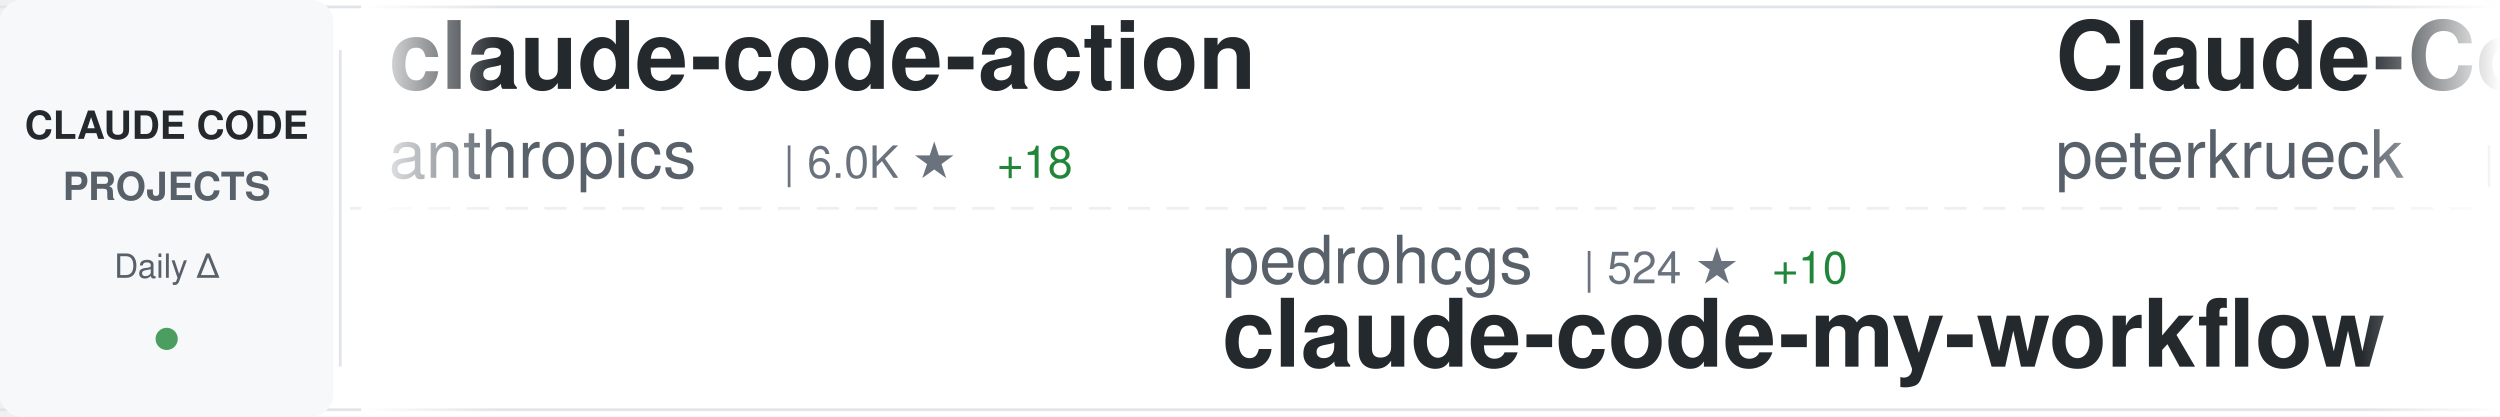
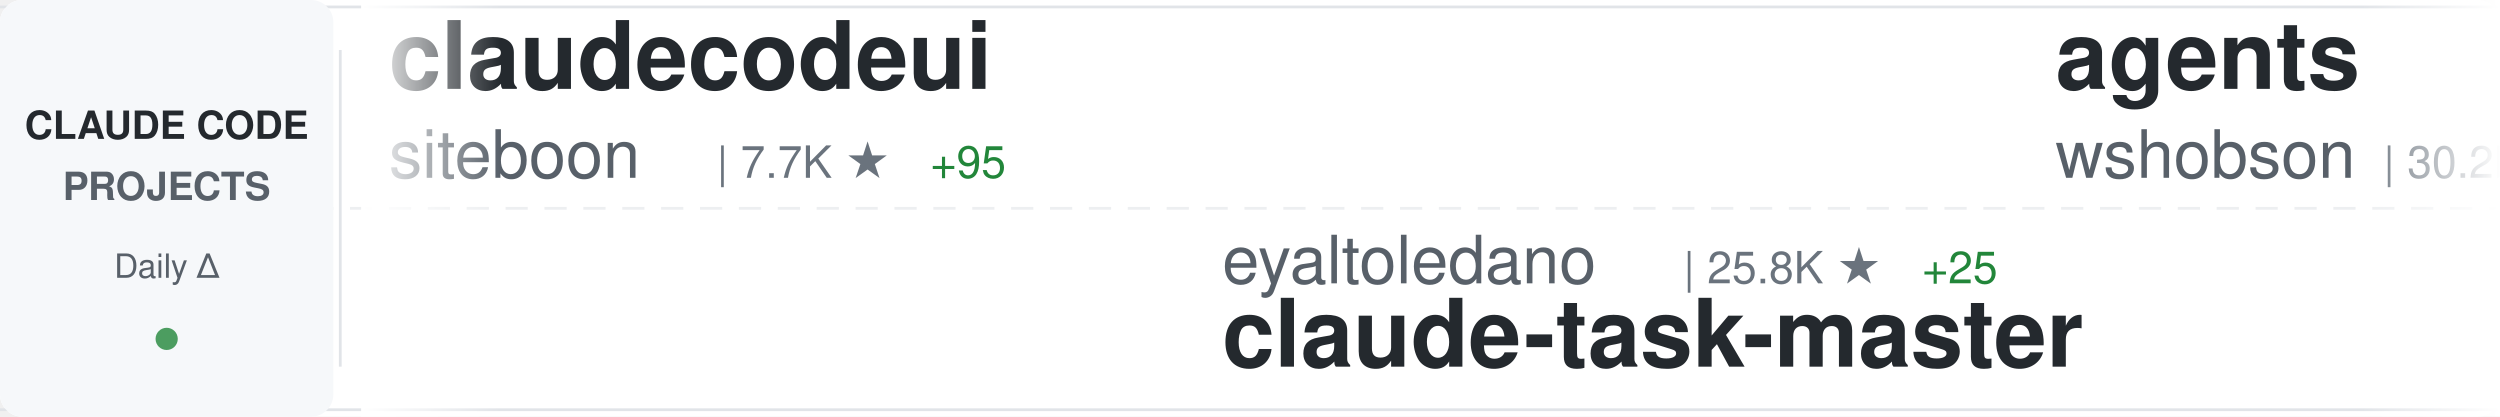
<svg xmlns="http://www.w3.org/2000/svg" width="900" height="150">
  <defs>
    <linearGradient id="awesomeLeftFade" x1="0%" y1="0%" x2="100%" y2="0%">
      <stop offset="0%" style="stop-color:#ffffff;stop-opacity:1" />
      <stop offset="100%" style="stop-color:#ffffff;stop-opacity:0" />
    </linearGradient>
    <linearGradient id="awesomeRightFade" x1="0%" y1="0%" x2="100%" y2="0%">
      <stop offset="0%" style="stop-color:#ffffff;stop-opacity:0" />
      <stop offset="100%" style="stop-color:#ffffff;stop-opacity:1" />
    </linearGradient>
  </defs>
  <rect width="900" height="150" fill="#ffffff" rx="8" />
  <rect x="0" y="2" width="900" height="1" fill="#e1e4e8" />
  <rect x="0" y="147" width="900" height="1" fill="#e1e4e8" />
  <line x1="0" y1="75" x2="900" y2="75" stroke="#e1e4e8" stroke-width="1" stroke-dasharray="8 6" opacity="0.6" />
  <rect x="0" y="0" width="120" height="150" fill="#f6f8fa" rx="8" />
  <text x="60" y="50" font-family="-apple-system, BlinkMacSystemFont, 'Segoe UI', Helvetica, Arial, sans-serif" font-size="14" font-weight="600" fill="#24292e" text-anchor="middle">CLAUDE CODE</text>
  <text x="60" y="72" font-family="-apple-system, BlinkMacSystemFont, 'Segoe UI', Helvetica, Arial, sans-serif" font-size="14" font-weight="600" fill="#586069" text-anchor="middle">PROJECTS</text>
  <text x="60" y="100" font-family="-apple-system, BlinkMacSystemFont, 'Segoe UI', Helvetica, Arial, sans-serif" font-size="12" font-weight="500" fill="#586069" text-anchor="middle">Daily Δ</text>
  <circle cx="60" cy="122" r="4" fill="#22863a" opacity="0.8" />
  <rect x="122" y="18" width="1" height="114" fill="#e1e4e8" />
  <clipPath id="awesomeTickerClip">
    <rect x="130" y="0" width="770" height="150" />
  </clipPath>
  <g clip-path="url(#awesomeTickerClip)">
    <g id="awesomeTickerItems">
      <animateTransform attributeName="transform" attributeType="XML" type="translate" from="0 0" to="-3000 0" dur="54s" repeatCount="indefinite" />
      <g transform="translate(0, 0)">
-         <text x="140" y="32" font-family="-apple-system, BlinkMacSystemFont, 'Segoe UI', Helvetica, Arial, sans-serif" font-size="34" font-weight="600" fill="#24292e">claude-code-action</text>
-         <text x="140" y="64" font-family="-apple-system, BlinkMacSystemFont, 'Segoe UI', Helvetica, Arial, sans-serif" font-size="24" font-weight="400" fill="#586069">anthropics</text>
-         <text x="282" y="64" font-family="-apple-system, BlinkMacSystemFont, 'Segoe UI', Helvetica, Arial, sans-serif" font-size="16" font-weight="500" fill="#6a737d">| 6.0K ★</text>
-         <text x="359" y="64" font-family="-apple-system, BlinkMacSystemFont, 'Segoe UI', Helvetica, Arial, sans-serif" font-size="16" font-weight="500" fill="#22863a"> +18</text>
+         <text x="140" y="32" font-family="-apple-system, BlinkMacSystemFont, 'Segoe UI', Helvetica, Arial, sans-serif" font-size="34" font-weight="600" fill="#24292e">claudecodeui</text>
+         <text x="140" y="64" font-family="-apple-system, BlinkMacSystemFont, 'Segoe UI', Helvetica, Arial, sans-serif" font-size="24" font-weight="400" fill="#586069">siteboon</text>
+         <text x="258" y="64" font-family="-apple-system, BlinkMacSystemFont, 'Segoe UI', Helvetica, Arial, sans-serif" font-size="16" font-weight="500" fill="#6a737d">| 7.7K ★</text>
+         <text x="335" y="64" font-family="-apple-system, BlinkMacSystemFont, 'Segoe UI', Helvetica, Arial, sans-serif" font-size="16" font-weight="500" fill="#22863a"> +95</text>
      </g>
      <g transform="translate(300, 0)">
-         <text x="140" y="102" font-family="-apple-system, BlinkMacSystemFont, 'Segoe UI', Helvetica, Arial, sans-serif" font-size="24" font-weight="400" fill="#586069">pedrohcgs</text>
-         <text x="270" y="102" font-family="-apple-system, BlinkMacSystemFont, 'Segoe UI', Helvetica, Arial, sans-serif" font-size="16" font-weight="500" fill="#6a737d">| 524 ★</text>
-         <text x="338" y="102" font-family="-apple-system, BlinkMacSystemFont, 'Segoe UI', Helvetica, Arial, sans-serif" font-size="16" font-weight="500" fill="#22863a"> +10</text>
-         <text x="140" y="132" font-family="-apple-system, BlinkMacSystemFont, 'Segoe UI', Helvetica, Arial, sans-serif" font-size="34" font-weight="600" fill="#24292e">claude-code-my-workflow</text>
+         <text x="140" y="102" font-family="-apple-system, BlinkMacSystemFont, 'Segoe UI', Helvetica, Arial, sans-serif" font-size="24" font-weight="400" fill="#586069">eyaltoledano</text>
+         <text x="306" y="102" font-family="-apple-system, BlinkMacSystemFont, 'Segoe UI', Helvetica, Arial, sans-serif" font-size="16" font-weight="500" fill="#6a737d">| 25.8K ★</text>
+         <text x="392" y="102" font-family="-apple-system, BlinkMacSystemFont, 'Segoe UI', Helvetica, Arial, sans-serif" font-size="16" font-weight="500" fill="#22863a"> +25</text>
+         <text x="140" y="132" font-family="-apple-system, BlinkMacSystemFont, 'Segoe UI', Helvetica, Arial, sans-serif" font-size="34" font-weight="600" fill="#24292e">claude-task-master</text>
      </g>
      <g transform="translate(600, 0)">
-         <text x="140" y="32" font-family="-apple-system, BlinkMacSystemFont, 'Segoe UI', Helvetica, Arial, sans-serif" font-size="34" font-weight="600" fill="#24292e">Claude-Code-Development-...</text>
-         <text x="140" y="64" font-family="-apple-system, BlinkMacSystemFont, 'Segoe UI', Helvetica, Arial, sans-serif" font-size="24" font-weight="400" fill="#586069">peterkrueck</text>
-         <text x="294" y="64" font-family="-apple-system, BlinkMacSystemFont, 'Segoe UI', Helvetica, Arial, sans-serif" font-size="16" font-weight="500" fill="#6a737d">| 1.3K ★</text>
-         <text x="371" y="64" font-family="-apple-system, BlinkMacSystemFont, 'Segoe UI', Helvetica, Arial, sans-serif" font-size="16" font-weight="500" fill="#22863a"> +1</text>
+         <text x="140" y="32" font-family="-apple-system, BlinkMacSystemFont, 'Segoe UI', Helvetica, Arial, sans-serif" font-size="34" font-weight="600" fill="#24292e">agents</text>
+         <text x="140" y="64" font-family="-apple-system, BlinkMacSystemFont, 'Segoe UI', Helvetica, Arial, sans-serif" font-size="24" font-weight="400" fill="#586069">wshobson</text>
+         <text x="258" y="64" font-family="-apple-system, BlinkMacSystemFont, 'Segoe UI', Helvetica, Arial, sans-serif" font-size="16" font-weight="500" fill="#6a737d">| 30.2K ★</text>
+         <text x="344" y="64" font-family="-apple-system, BlinkMacSystemFont, 'Segoe UI', Helvetica, Arial, sans-serif" font-size="16" font-weight="500" fill="#22863a"> +125</text>
      </g>
      <g transform="translate(900, 0)">
-         <text x="140" y="102" font-family="-apple-system, BlinkMacSystemFont, 'Segoe UI', Helvetica, Arial, sans-serif" font-size="24" font-weight="400" fill="#586069">kn1026</text>
-         <text x="234" y="102" font-family="-apple-system, BlinkMacSystemFont, 'Segoe UI', Helvetica, Arial, sans-serif" font-size="16" font-weight="500" fill="#6a737d">| 704 ★</text>
-         <text x="302" y="102" font-family="-apple-system, BlinkMacSystemFont, 'Segoe UI', Helvetica, Arial, sans-serif" font-size="16" font-weight="500" fill="#22863a"> +1</text>
-         <text x="140" y="132" font-family="-apple-system, BlinkMacSystemFont, 'Segoe UI', Helvetica, Arial, sans-serif" font-size="34" font-weight="600" fill="#24292e">cc</text>
+         <text x="140" y="102" font-family="-apple-system, BlinkMacSystemFont, 'Segoe UI', Helvetica, Arial, sans-serif" font-size="24" font-weight="400" fill="#586069">JessyTsui</text>
+         <text x="270" y="102" font-family="-apple-system, BlinkMacSystemFont, 'Segoe UI', Helvetica, Arial, sans-serif" font-size="16" font-weight="500" fill="#6a737d">| 1.1K ★</text>
+         <text x="347" y="102" font-family="-apple-system, BlinkMacSystemFont, 'Segoe UI', Helvetica, Arial, sans-serif" font-size="16" font-weight="500" fill="#22863a"> +4</text>
+         <text x="140" y="132" font-family="-apple-system, BlinkMacSystemFont, 'Segoe UI', Helvetica, Arial, sans-serif" font-size="34" font-weight="600" fill="#24292e">Claude-Code-Remote</text>
      </g>
      <g transform="translate(1200, 0)">
-         <text x="140" y="32" font-family="-apple-system, BlinkMacSystemFont, 'Segoe UI', Helvetica, Arial, sans-serif" font-size="34" font-weight="600" fill="#24292e">ralph-claude-code</text>
-         <text x="140" y="64" font-family="-apple-system, BlinkMacSystemFont, 'Segoe UI', Helvetica, Arial, sans-serif" font-size="24" font-weight="400" fill="#586069">frankbria</text>
-         <text x="270" y="64" font-family="-apple-system, BlinkMacSystemFont, 'Segoe UI', Helvetica, Arial, sans-serif" font-size="16" font-weight="500" fill="#6a737d">| 7.5K ★</text>
-         <text x="347" y="64" font-family="-apple-system, BlinkMacSystemFont, 'Segoe UI', Helvetica, Arial, sans-serif" font-size="16" font-weight="500" fill="#22863a"> +44</text>
+         <text x="140" y="32" font-family="-apple-system, BlinkMacSystemFont, 'Segoe UI', Helvetica, Arial, sans-serif" font-size="34" font-weight="600" fill="#24292e">claude-code-proxy</text>
+         <text x="140" y="64" font-family="-apple-system, BlinkMacSystemFont, 'Segoe UI', Helvetica, Arial, sans-serif" font-size="24" font-weight="400" fill="#586069">fuergaosi233</text>
+         <text x="306" y="64" font-family="-apple-system, BlinkMacSystemFont, 'Segoe UI', Helvetica, Arial, sans-serif" font-size="16" font-weight="500" fill="#6a737d">| 2.1K ★</text>
+         <text x="383" y="64" font-family="-apple-system, BlinkMacSystemFont, 'Segoe UI', Helvetica, Arial, sans-serif" font-size="16" font-weight="500" fill="#22863a"> +3</text>
      </g>
      <g transform="translate(1500, 0)">
-         <text x="140" y="102" font-family="-apple-system, BlinkMacSystemFont, 'Segoe UI', Helvetica, Arial, sans-serif" font-size="24" font-weight="400" fill="#586069">ericbuess</text>
-         <text x="270" y="102" font-family="-apple-system, BlinkMacSystemFont, 'Segoe UI', Helvetica, Arial, sans-serif" font-size="16" font-weight="500" fill="#6a737d">| 714 ★</text>
-         <text x="338" y="102" font-family="-apple-system, BlinkMacSystemFont, 'Segoe UI', Helvetica, Arial, sans-serif" font-size="16" font-weight="500" fill="#22863a"> +2</text>
-         <text x="140" y="132" font-family="-apple-system, BlinkMacSystemFont, 'Segoe UI', Helvetica, Arial, sans-serif" font-size="34" font-weight="600" fill="#24292e">claude-code-docs</text>
+         <text x="140" y="102" font-family="-apple-system, BlinkMacSystemFont, 'Segoe UI', Helvetica, Arial, sans-serif" font-size="24" font-weight="400" fill="#586069">shareAI-lab</text>
+         <text x="294" y="102" font-family="-apple-system, BlinkMacSystemFont, 'Segoe UI', Helvetica, Arial, sans-serif" font-size="16" font-weight="500" fill="#6a737d">| 21.3K ★</text>
+         <text x="380" y="102" font-family="-apple-system, BlinkMacSystemFont, 'Segoe UI', Helvetica, Arial, sans-serif" font-size="16" font-weight="500" fill="#22863a"> +466</text>
+         <text x="140" y="132" font-family="-apple-system, BlinkMacSystemFont, 'Segoe UI', Helvetica, Arial, sans-serif" font-size="34" font-weight="600" fill="#24292e">learn-claude-code</text>
      </g>
      <g transform="translate(1800, 0)">
-         <text x="140" y="32" font-family="-apple-system, BlinkMacSystemFont, 'Segoe UI', Helvetica, Arial, sans-serif" font-size="34" font-weight="600" fill="#24292e">edmunds-claude-code</text>
-         <text x="140" y="64" font-family="-apple-system, BlinkMacSystemFont, 'Segoe UI', Helvetica, Arial, sans-serif" font-size="24" font-weight="400" fill="#586069">edmund-io</text>
-         <text x="270" y="64" font-family="-apple-system, BlinkMacSystemFont, 'Segoe UI', Helvetica, Arial, sans-serif" font-size="16" font-weight="500" fill="#6a737d">| 1.3K ★</text>
-         <text x="347" y="64" font-family="-apple-system, BlinkMacSystemFont, 'Segoe UI', Helvetica, Arial, sans-serif" font-size="16" font-weight="500" fill="#22863a"> +6</text>
+         <text x="140" y="32" font-family="-apple-system, BlinkMacSystemFont, 'Segoe UI', Helvetica, Arial, sans-serif" font-size="34" font-weight="600" fill="#24292e">idea-claude-code-gui</text>
+         <text x="140" y="64" font-family="-apple-system, BlinkMacSystemFont, 'Segoe UI', Helvetica, Arial, sans-serif" font-size="24" font-weight="400" fill="#586069">zhukunpenglinyutong</text>
+         <text x="390" y="64" font-family="-apple-system, BlinkMacSystemFont, 'Segoe UI', Helvetica, Arial, sans-serif" font-size="16" font-weight="500" fill="#6a737d">| 1.5K ★</text>
+         <text x="467" y="64" font-family="-apple-system, BlinkMacSystemFont, 'Segoe UI', Helvetica, Arial, sans-serif" font-size="16" font-weight="500" fill="#22863a"> +23</text>
      </g>
      <g transform="translate(2100, 0)">
-         <text x="140" y="102" font-family="-apple-system, BlinkMacSystemFont, 'Segoe UI', Helvetica, Arial, sans-serif" font-size="24" font-weight="400" fill="#586069">Njengah</text>
-         <text x="246" y="102" font-family="-apple-system, BlinkMacSystemFont, 'Segoe UI', Helvetica, Arial, sans-serif" font-size="16" font-weight="500" fill="#6a737d">| 1.4K ★</text>
-         <text x="323" y="102" font-family="-apple-system, BlinkMacSystemFont, 'Segoe UI', Helvetica, Arial, sans-serif" font-size="16" font-weight="500" fill="#22863a"> +10</text>
-         <text x="140" y="132" font-family="-apple-system, BlinkMacSystemFont, 'Segoe UI', Helvetica, Arial, sans-serif" font-size="34" font-weight="600" fill="#24292e">claude-code-cheat-sheet</text>
+         <text x="140" y="102" font-family="-apple-system, BlinkMacSystemFont, 'Segoe UI', Helvetica, Arial, sans-serif" font-size="24" font-weight="400" fill="#586069">gsd-build</text>
+         <text x="270" y="102" font-family="-apple-system, BlinkMacSystemFont, 'Segoe UI', Helvetica, Arial, sans-serif" font-size="16" font-weight="500" fill="#6a737d">| 24.4K ★</text>
+         <text x="356" y="102" font-family="-apple-system, BlinkMacSystemFont, 'Segoe UI', Helvetica, Arial, sans-serif" font-size="16" font-weight="500" fill="#22863a"> +516</text>
+         <text x="140" y="132" font-family="-apple-system, BlinkMacSystemFont, 'Segoe UI', Helvetica, Arial, sans-serif" font-size="34" font-weight="600" fill="#24292e">get-shit-done</text>
      </g>
      <g transform="translate(2400, 0)">
-         <text x="140" y="32" font-family="-apple-system, BlinkMacSystemFont, 'Segoe UI', Helvetica, Arial, sans-serif" font-size="34" font-weight="600" fill="#24292e">claude-code-proxy</text>
-         <text x="140" y="64" font-family="-apple-system, BlinkMacSystemFont, 'Segoe UI', Helvetica, Arial, sans-serif" font-size="24" font-weight="400" fill="#586069">1rgs</text>
-         <text x="210" y="64" font-family="-apple-system, BlinkMacSystemFont, 'Segoe UI', Helvetica, Arial, sans-serif" font-size="16" font-weight="500" fill="#6a737d">| 3.1K ★</text>
-         <text x="287" y="64" font-family="-apple-system, BlinkMacSystemFont, 'Segoe UI', Helvetica, Arial, sans-serif" font-size="16" font-weight="500" fill="#22863a"> +7</text>
+         <text x="140" y="32" font-family="-apple-system, BlinkMacSystemFont, 'Segoe UI', Helvetica, Arial, sans-serif" font-size="34" font-weight="600" fill="#24292e">claude-code-transcripts</text>
+         <text x="140" y="64" font-family="-apple-system, BlinkMacSystemFont, 'Segoe UI', Helvetica, Arial, sans-serif" font-size="24" font-weight="400" fill="#586069">simonw</text>
+         <text x="234" y="64" font-family="-apple-system, BlinkMacSystemFont, 'Segoe UI', Helvetica, Arial, sans-serif" font-size="16" font-weight="500" fill="#6a737d">| 1.1K ★</text>
+         <text x="311" y="64" font-family="-apple-system, BlinkMacSystemFont, 'Segoe UI', Helvetica, Arial, sans-serif" font-size="16" font-weight="500" fill="#22863a"> +4</text>
      </g>
      <g transform="translate(2700, 0)">
-         <text x="140" y="102" font-family="-apple-system, BlinkMacSystemFont, 'Segoe UI', Helvetica, Arial, sans-serif" font-size="24" font-weight="400" fill="#586069">anthropics</text>
-         <text x="282" y="102" font-family="-apple-system, BlinkMacSystemFont, 'Segoe UI', Helvetica, Arial, sans-serif" font-size="16" font-weight="500" fill="#6a737d">| 73.5K ★</text>
-         <text x="368" y="102" font-family="-apple-system, BlinkMacSystemFont, 'Segoe UI', Helvetica, Arial, sans-serif" font-size="16" font-weight="500" fill="#22863a"> +472</text>
-         <text x="140" y="132" font-family="-apple-system, BlinkMacSystemFont, 'Segoe UI', Helvetica, Arial, sans-serif" font-size="34" font-weight="600" fill="#24292e">claude-code</text>
+         <text x="140" y="102" font-family="-apple-system, BlinkMacSystemFont, 'Segoe UI', Helvetica, Arial, sans-serif" font-size="24" font-weight="400" fill="#586069">greggh</text>
+         <text x="234" y="102" font-family="-apple-system, BlinkMacSystemFont, 'Segoe UI', Helvetica, Arial, sans-serif" font-size="16" font-weight="500" fill="#6a737d">| 1.9K ★</text>
+         <text x="311" y="102" font-family="-apple-system, BlinkMacSystemFont, 'Segoe UI', Helvetica, Arial, sans-serif" font-size="16" font-weight="500" fill="#22863a"> +5</text>
+         <text x="140" y="132" font-family="-apple-system, BlinkMacSystemFont, 'Segoe UI', Helvetica, Arial, sans-serif" font-size="34" font-weight="600" fill="#24292e">claude-code.nvim</text>
      </g>
      <g transform="translate(3000, 0)">
-         <text x="140" y="32" font-family="-apple-system, BlinkMacSystemFont, 'Segoe UI', Helvetica, Arial, sans-serif" font-size="34" font-weight="600" fill="#24292e">claude-code-action</text>
-         <text x="140" y="64" font-family="-apple-system, BlinkMacSystemFont, 'Segoe UI', Helvetica, Arial, sans-serif" font-size="24" font-weight="400" fill="#586069">anthropics</text>
-         <text x="282" y="64" font-family="-apple-system, BlinkMacSystemFont, 'Segoe UI', Helvetica, Arial, sans-serif" font-size="16" font-weight="500" fill="#6a737d">| 6.0K ★</text>
-         <text x="359" y="64" font-family="-apple-system, BlinkMacSystemFont, 'Segoe UI', Helvetica, Arial, sans-serif" font-size="16" font-weight="500" fill="#22863a"> +18</text>
+         <text x="140" y="32" font-family="-apple-system, BlinkMacSystemFont, 'Segoe UI', Helvetica, Arial, sans-serif" font-size="34" font-weight="600" fill="#24292e">claudecodeui</text>
+         <text x="140" y="64" font-family="-apple-system, BlinkMacSystemFont, 'Segoe UI', Helvetica, Arial, sans-serif" font-size="24" font-weight="400" fill="#586069">siteboon</text>
+         <text x="258" y="64" font-family="-apple-system, BlinkMacSystemFont, 'Segoe UI', Helvetica, Arial, sans-serif" font-size="16" font-weight="500" fill="#6a737d">| 7.7K ★</text>
+         <text x="335" y="64" font-family="-apple-system, BlinkMacSystemFont, 'Segoe UI', Helvetica, Arial, sans-serif" font-size="16" font-weight="500" fill="#22863a"> +95</text>
      </g>
      <g transform="translate(3300, 0)">
-         <text x="140" y="102" font-family="-apple-system, BlinkMacSystemFont, 'Segoe UI', Helvetica, Arial, sans-serif" font-size="24" font-weight="400" fill="#586069">pedrohcgs</text>
-         <text x="270" y="102" font-family="-apple-system, BlinkMacSystemFont, 'Segoe UI', Helvetica, Arial, sans-serif" font-size="16" font-weight="500" fill="#6a737d">| 524 ★</text>
-         <text x="338" y="102" font-family="-apple-system, BlinkMacSystemFont, 'Segoe UI', Helvetica, Arial, sans-serif" font-size="16" font-weight="500" fill="#22863a"> +10</text>
-         <text x="140" y="132" font-family="-apple-system, BlinkMacSystemFont, 'Segoe UI', Helvetica, Arial, sans-serif" font-size="34" font-weight="600" fill="#24292e">claude-code-my-workflow</text>
+         <text x="140" y="102" font-family="-apple-system, BlinkMacSystemFont, 'Segoe UI', Helvetica, Arial, sans-serif" font-size="24" font-weight="400" fill="#586069">eyaltoledano</text>
+         <text x="306" y="102" font-family="-apple-system, BlinkMacSystemFont, 'Segoe UI', Helvetica, Arial, sans-serif" font-size="16" font-weight="500" fill="#6a737d">| 25.8K ★</text>
+         <text x="392" y="102" font-family="-apple-system, BlinkMacSystemFont, 'Segoe UI', Helvetica, Arial, sans-serif" font-size="16" font-weight="500" fill="#22863a"> +25</text>
+         <text x="140" y="132" font-family="-apple-system, BlinkMacSystemFont, 'Segoe UI', Helvetica, Arial, sans-serif" font-size="34" font-weight="600" fill="#24292e">claude-task-master</text>
      </g>
      <g transform="translate(3600, 0)">
-         <text x="140" y="32" font-family="-apple-system, BlinkMacSystemFont, 'Segoe UI', Helvetica, Arial, sans-serif" font-size="34" font-weight="600" fill="#24292e">Claude-Code-Development-...</text>
-         <text x="140" y="64" font-family="-apple-system, BlinkMacSystemFont, 'Segoe UI', Helvetica, Arial, sans-serif" font-size="24" font-weight="400" fill="#586069">peterkrueck</text>
-         <text x="294" y="64" font-family="-apple-system, BlinkMacSystemFont, 'Segoe UI', Helvetica, Arial, sans-serif" font-size="16" font-weight="500" fill="#6a737d">| 1.3K ★</text>
-         <text x="371" y="64" font-family="-apple-system, BlinkMacSystemFont, 'Segoe UI', Helvetica, Arial, sans-serif" font-size="16" font-weight="500" fill="#22863a"> +1</text>
+         <text x="140" y="32" font-family="-apple-system, BlinkMacSystemFont, 'Segoe UI', Helvetica, Arial, sans-serif" font-size="34" font-weight="600" fill="#24292e">agents</text>
+         <text x="140" y="64" font-family="-apple-system, BlinkMacSystemFont, 'Segoe UI', Helvetica, Arial, sans-serif" font-size="24" font-weight="400" fill="#586069">wshobson</text>
+         <text x="258" y="64" font-family="-apple-system, BlinkMacSystemFont, 'Segoe UI', Helvetica, Arial, sans-serif" font-size="16" font-weight="500" fill="#6a737d">| 30.2K ★</text>
+         <text x="344" y="64" font-family="-apple-system, BlinkMacSystemFont, 'Segoe UI', Helvetica, Arial, sans-serif" font-size="16" font-weight="500" fill="#22863a"> +125</text>
      </g>
      <g transform="translate(3900, 0)">
-         <text x="140" y="102" font-family="-apple-system, BlinkMacSystemFont, 'Segoe UI', Helvetica, Arial, sans-serif" font-size="24" font-weight="400" fill="#586069">kn1026</text>
-         <text x="234" y="102" font-family="-apple-system, BlinkMacSystemFont, 'Segoe UI', Helvetica, Arial, sans-serif" font-size="16" font-weight="500" fill="#6a737d">| 704 ★</text>
-         <text x="302" y="102" font-family="-apple-system, BlinkMacSystemFont, 'Segoe UI', Helvetica, Arial, sans-serif" font-size="16" font-weight="500" fill="#22863a"> +1</text>
-         <text x="140" y="132" font-family="-apple-system, BlinkMacSystemFont, 'Segoe UI', Helvetica, Arial, sans-serif" font-size="34" font-weight="600" fill="#24292e">cc</text>
+         <text x="140" y="102" font-family="-apple-system, BlinkMacSystemFont, 'Segoe UI', Helvetica, Arial, sans-serif" font-size="24" font-weight="400" fill="#586069">JessyTsui</text>
+         <text x="270" y="102" font-family="-apple-system, BlinkMacSystemFont, 'Segoe UI', Helvetica, Arial, sans-serif" font-size="16" font-weight="500" fill="#6a737d">| 1.1K ★</text>
+         <text x="347" y="102" font-family="-apple-system, BlinkMacSystemFont, 'Segoe UI', Helvetica, Arial, sans-serif" font-size="16" font-weight="500" fill="#22863a"> +4</text>
+         <text x="140" y="132" font-family="-apple-system, BlinkMacSystemFont, 'Segoe UI', Helvetica, Arial, sans-serif" font-size="34" font-weight="600" fill="#24292e">Claude-Code-Remote</text>
      </g>
    </g>
  </g>
  <rect x="130" y="0" width="50" height="150" fill="url(#awesomeLeftFade)" />
  <rect x="850" y="0" width="50" height="150" fill="url(#awesomeRightFade)" />
</svg>
